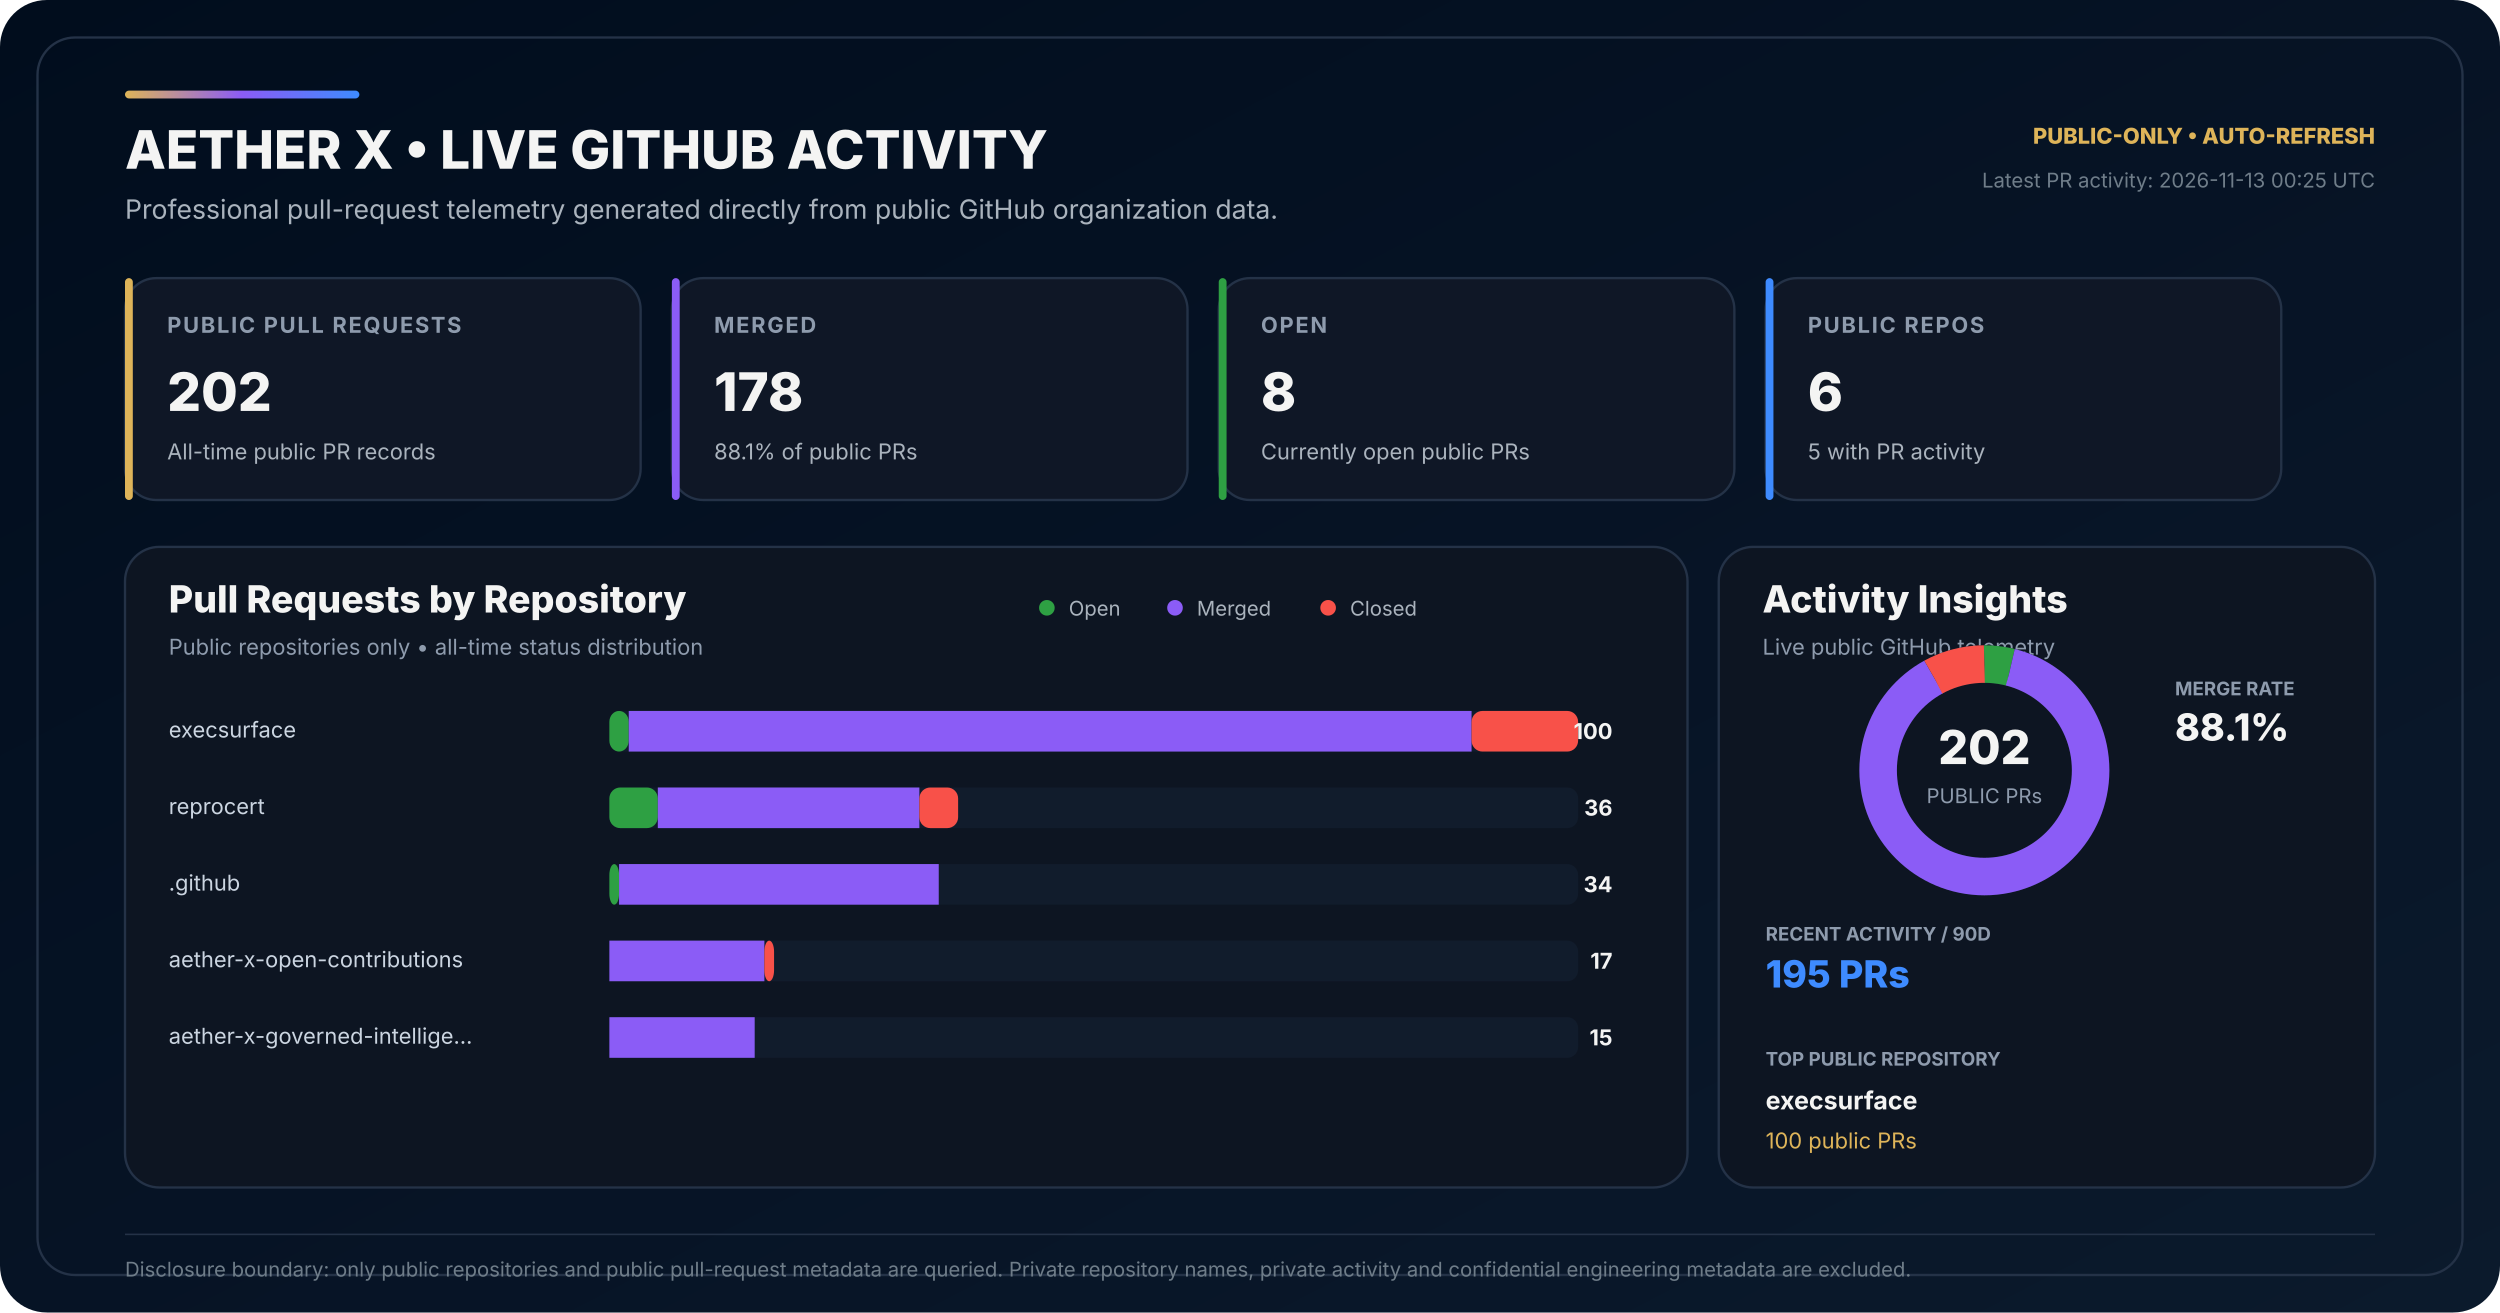
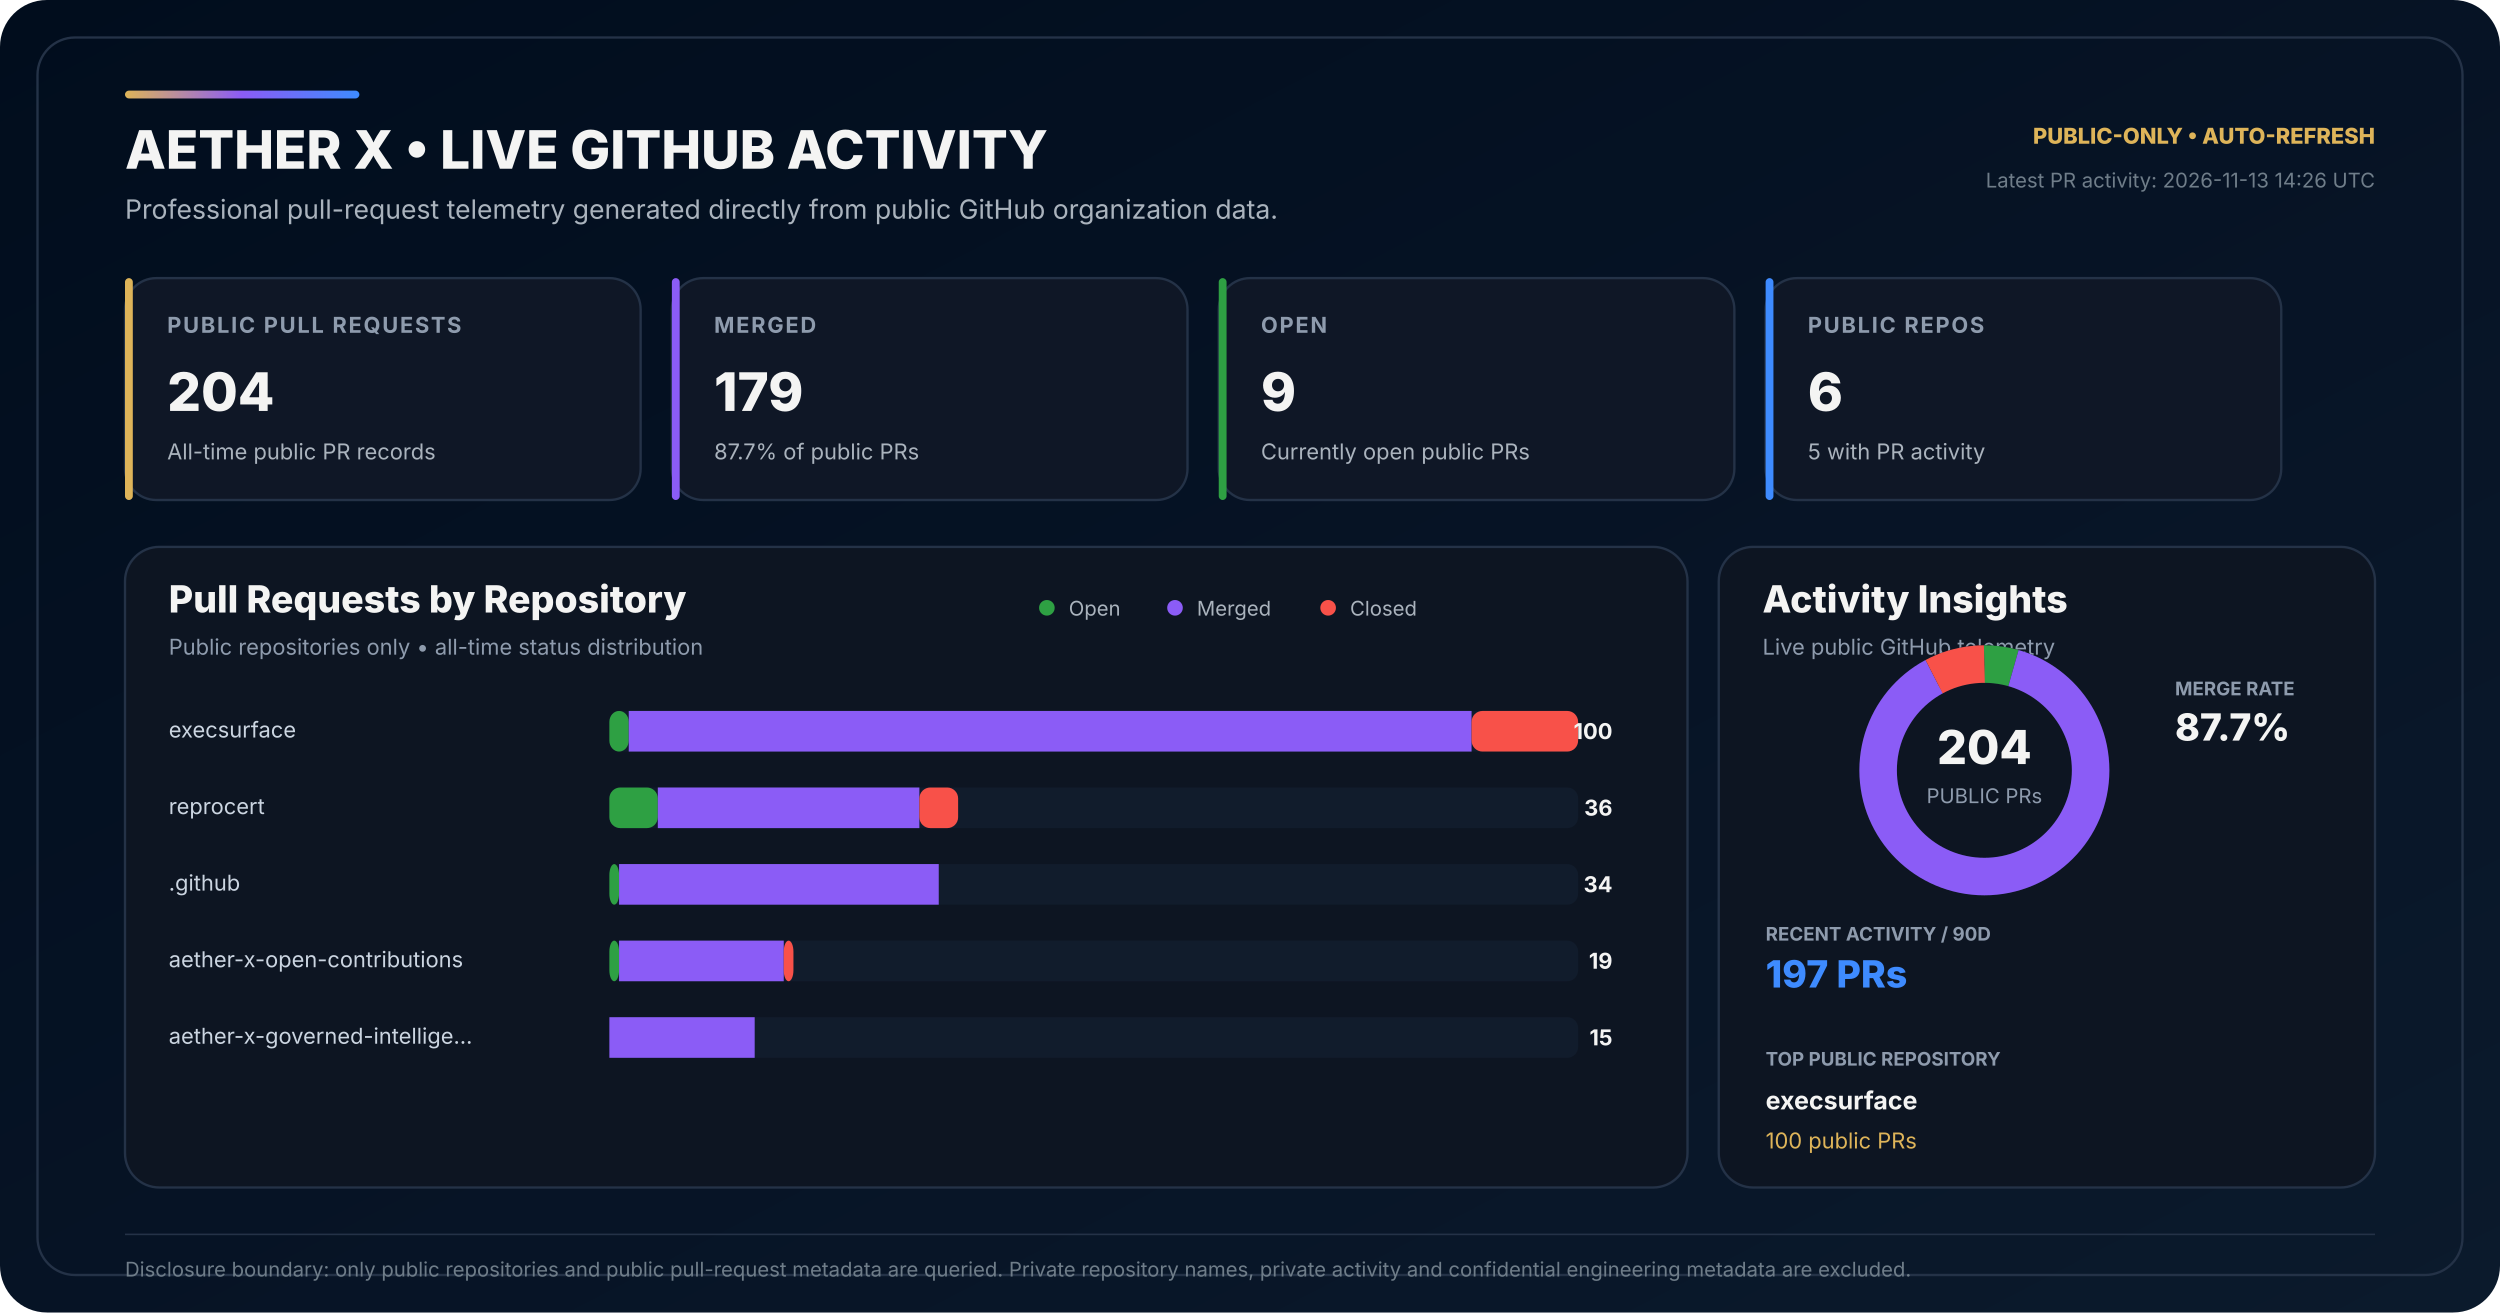
<svg xmlns="http://www.w3.org/2000/svg" width="1600" height="840" viewBox="0 0 1600 840" role="img" aria-labelledby="title desc">
  <defs>
    <linearGradient id="bg" x1="0" y1="0" x2="1" y2="1">
      <stop offset="0" stop-color="#010D1D" />
      <stop offset="0.58" stop-color="#071426" />
      <stop offset="1" stop-color="#0B1A2C" />
    </linearGradient>
    <linearGradient id="accent" x1="0" y1="0" x2="1" y2="0">
      <stop offset="0" stop-color="#DEB459" />
      <stop offset="0.50" stop-color="#8B5CF6" />
      <stop offset="1" stop-color="#3E8BFF" />
    </linearGradient>
  </defs>
  <rect width="1600" height="840" rx="30" fill="url(#bg)" />
  <rect x="24" y="24" width="1552" height="792" rx="24" fill="none" stroke="#243247" stroke-width="1.5" />
  <rect x="80" y="58" width="150" height="5" rx="2.5" fill="url(#accent)" />
  <text x="80" y="108" fill="#F4F4F3" font-family="Inter,Segoe UI,Arial,sans-serif" font-size="34" font-weight="800">AETHER X • LIVE GITHUB ACTIVITY</text>
  <text x="80" y="140" fill="#AAB3BD" font-family="Inter,Segoe UI,Arial,sans-serif" font-size="17">Professional pull-request telemetry generated directly from public GitHub organization data.</text>
  <text x="1520" y="92" text-anchor="end" fill="#DEB459" font-family="Inter,Segoe UI,Arial,sans-serif" font-size="14" font-weight="800">PUBLIC-ONLY • AUTO-REFRESH</text>
-   <text x="1520" y="120" text-anchor="end" fill="#6F7D89" font-family="Inter,Segoe UI,Arial,sans-serif" font-size="13">Latest PR activity: 2026-11-13 00:25 UTC</text>
+   <text x="1520" y="120" text-anchor="end" fill="#6F7D89" font-family="Inter,Segoe UI,Arial,sans-serif" font-size="13">Latest PR activity: 2026-11-13 14:26 UTC</text>
  <g transform="translate(80 178)">
    <rect width="330" height="142" rx="20" fill="#0F1726" stroke="#243247" stroke-width="1.5" />
    <rect width="5" height="142" rx="2.5" fill="#DEB459" />
    <text x="27" y="35" fill="#8E9BAD" font-family="Inter,Segoe UI,Arial,sans-serif" font-size="14" font-weight="700" letter-spacing="1.1">PUBLIC PULL REQUESTS</text>
-     <text x="27" y="85" fill="#F4F4F3" font-family="Inter,Segoe UI,Arial,sans-serif" font-size="34" font-weight="800">202</text>
+     <text x="27" y="85" fill="#F4F4F3" font-family="Inter,Segoe UI,Arial,sans-serif" font-size="34" font-weight="800">204</text>
    <text x="27" y="116" fill="#AAB3BD" font-family="Inter,Segoe UI,Arial,sans-serif" font-size="14">All-time public PR records</text>
  </g>
  <g transform="translate(430 178)">
    <rect width="330" height="142" rx="20" fill="#0F1726" stroke="#243247" stroke-width="1.5" />
    <rect width="5" height="142" rx="2.5" fill="#8B5CF6" />
    <text x="27" y="35" fill="#8E9BAD" font-family="Inter,Segoe UI,Arial,sans-serif" font-size="14" font-weight="700" letter-spacing="1.1">MERGED</text>
-     <text x="27" y="85" fill="#F4F4F3" font-family="Inter,Segoe UI,Arial,sans-serif" font-size="34" font-weight="800">178</text>
-     <text x="27" y="116" fill="#AAB3BD" font-family="Inter,Segoe UI,Arial,sans-serif" font-size="14">88.1% of public PRs</text>
+     <text x="27" y="85" fill="#F4F4F3" font-family="Inter,Segoe UI,Arial,sans-serif" font-size="34" font-weight="800">179</text>
+     <text x="27" y="116" fill="#AAB3BD" font-family="Inter,Segoe UI,Arial,sans-serif" font-size="14">87.7% of public PRs</text>
  </g>
  <g transform="translate(780 178)">
    <rect width="330" height="142" rx="20" fill="#0F1726" stroke="#243247" stroke-width="1.5" />
    <rect width="5" height="142" rx="2.5" fill="#2EA043" />
    <text x="27" y="35" fill="#8E9BAD" font-family="Inter,Segoe UI,Arial,sans-serif" font-size="14" font-weight="700" letter-spacing="1.1">OPEN</text>
-     <text x="27" y="85" fill="#F4F4F3" font-family="Inter,Segoe UI,Arial,sans-serif" font-size="34" font-weight="800">8</text>
+     <text x="27" y="85" fill="#F4F4F3" font-family="Inter,Segoe UI,Arial,sans-serif" font-size="34" font-weight="800">9</text>
    <text x="27" y="116" fill="#AAB3BD" font-family="Inter,Segoe UI,Arial,sans-serif" font-size="14">Currently open public PRs</text>
  </g>
  <g transform="translate(1130 178)">
    <rect width="330" height="142" rx="20" fill="#0F1726" stroke="#243247" stroke-width="1.5" />
    <rect width="5" height="142" rx="2.5" fill="#3E8BFF" />
    <text x="27" y="35" fill="#8E9BAD" font-family="Inter,Segoe UI,Arial,sans-serif" font-size="14" font-weight="700" letter-spacing="1.1">PUBLIC REPOS</text>
    <text x="27" y="85" fill="#F4F4F3" font-family="Inter,Segoe UI,Arial,sans-serif" font-size="34" font-weight="800">6</text>
    <text x="27" y="116" fill="#AAB3BD" font-family="Inter,Segoe UI,Arial,sans-serif" font-size="14">5 with PR activity</text>
  </g>
  <g transform="translate(80 350)">
    <rect width="1000" height="410" rx="22" fill="#0D1522" stroke="#243247" stroke-width="1.5" />
    <text x="28" y="42" fill="#F4F4F3" font-family="Inter,Segoe UI,Arial,sans-serif" font-size="24" font-weight="800">Pull Requests by Repository</text>
    <text x="28" y="69" fill="#8E9BAD" font-family="Inter,Segoe UI,Arial,sans-serif" font-size="14">Public repositories only • all-time status distribution</text>
    <circle cx="590" cy="39" r="5" fill="#2EA043" />
    <text x="604" y="44" fill="#AAB3BD" font-family="Inter,Segoe UI,Arial,sans-serif" font-size="13">Open</text>
    <circle cx="672" cy="39" r="5" fill="#8B5CF6" />
    <text x="686" y="44" fill="#AAB3BD" font-family="Inter,Segoe UI,Arial,sans-serif" font-size="13">Merged</text>
    <circle cx="770" cy="39" r="5" fill="#F85149" />
    <text x="784" y="44" fill="#AAB3BD" font-family="Inter,Segoe UI,Arial,sans-serif" font-size="13">Closed</text>
  </g>
  <text x="108" y="472" fill="#CBD5E1" font-family="Inter,Segoe UI,Arial,sans-serif" font-size="14">execsurface</text>
  <rect x="390" y="455" width="620" height="26" rx="7" fill="#111C2C" />
  <rect x="390" y="455" width="12.40" height="26" rx="7" fill="#2EA043" />
  <rect x="402.40" y="455" width="539.40" height="26" fill="#8B5CF6" />
  <rect x="941.80" y="455" width="68.20" height="26" rx="7" fill="#F85149" />
  <text x="1032" y="473" text-anchor="end" fill="#F4F4F3" font-family="Inter,Segoe UI,Arial,sans-serif" font-size="14" font-weight="700">100</text>
  <text x="108" y="521" fill="#CBD5E1" font-family="Inter,Segoe UI,Arial,sans-serif" font-size="14">reprocert</text>
  <rect x="390" y="504" width="620" height="26" rx="7" fill="#111C2C" />
  <rect x="390" y="504" width="31.00" height="26" rx="7" fill="#2EA043" />
  <rect x="421.00" y="504" width="167.40" height="26" fill="#8B5CF6" />
  <rect x="588.40" y="504" width="24.80" height="26" rx="7" fill="#F85149" />
  <text x="1032" y="522" text-anchor="end" fill="#F4F4F3" font-family="Inter,Segoe UI,Arial,sans-serif" font-size="14" font-weight="700">36</text>
  <text x="108" y="570" fill="#CBD5E1" font-family="Inter,Segoe UI,Arial,sans-serif" font-size="14">.github</text>
  <rect x="390" y="553" width="620" height="26" rx="7" fill="#111C2C" />
  <rect x="390" y="553" width="6.20" height="26" rx="7" fill="#2EA043" />
  <rect x="396.20" y="553" width="204.60" height="26" fill="#8B5CF6" />
  <rect x="600.80" y="553" width="0.00" height="26" rx="7" fill="#F85149" />
  <text x="1032" y="571" text-anchor="end" fill="#F4F4F3" font-family="Inter,Segoe UI,Arial,sans-serif" font-size="14" font-weight="700">34</text>
  <text x="108" y="619" fill="#CBD5E1" font-family="Inter,Segoe UI,Arial,sans-serif" font-size="14">aether-x-open-contributions</text>
  <rect x="390" y="602" width="620" height="26" rx="7" fill="#111C2C" />
-   <rect x="390" y="602" width="0.00" height="26" rx="7" fill="#2EA043" />
-   <rect x="390.00" y="602" width="99.20" height="26" fill="#8B5CF6" />
-   <rect x="489.20" y="602" width="6.20" height="26" rx="7" fill="#F85149" />
-   <text x="1032" y="620" text-anchor="end" fill="#F4F4F3" font-family="Inter,Segoe UI,Arial,sans-serif" font-size="14" font-weight="700">17</text>
+   <rect x="390" y="602" width="6.20" height="26" rx="7" fill="#2EA043" />
+   <rect x="396.20" y="602" width="105.40" height="26" fill="#8B5CF6" />
+   <rect x="501.60" y="602" width="6.20" height="26" rx="7" fill="#F85149" />
+   <text x="1032" y="620" text-anchor="end" fill="#F4F4F3" font-family="Inter,Segoe UI,Arial,sans-serif" font-size="14" font-weight="700">19</text>
  <text x="108" y="668" fill="#CBD5E1" font-family="Inter,Segoe UI,Arial,sans-serif" font-size="14">aether-x-governed-intellige…</text>
  <rect x="390" y="651" width="620" height="26" rx="7" fill="#111C2C" />
  <rect x="390" y="651" width="0.00" height="26" rx="7" fill="#2EA043" />
  <rect x="390.00" y="651" width="93.00" height="26" fill="#8B5CF6" />
  <rect x="483.00" y="651" width="0.00" height="26" rx="7" fill="#F85149" />
  <text x="1032" y="669" text-anchor="end" fill="#F4F4F3" font-family="Inter,Segoe UI,Arial,sans-serif" font-size="14" font-weight="700">15</text>
  <g transform="translate(1100 350)">
    <rect width="420" height="410" rx="22" fill="#0D1522" stroke="#243247" stroke-width="1.5" />
    <text x="28" y="42" fill="#F4F4F3" font-family="Inter,Segoe UI,Arial,sans-serif" font-size="24" font-weight="800">Activity Insights</text>
    <text x="28" y="69" fill="#8E9BAD" font-family="Inter,Segoe UI,Arial,sans-serif" font-size="14">Live public GitHub telemetry</text>
  </g>
  <circle cx="1270" cy="493" r="68" fill="none" stroke="#162235" stroke-width="24" />
-   <circle cx="1270" cy="493" r="68" fill="none" stroke="#2EA043" stroke-width="24" stroke-dasharray="16.92 410.34" stroke-dashoffset="-0.00" transform="rotate(-90 1270 493)" />
-   <circle cx="1270" cy="493" r="68" fill="none" stroke="#8B5CF6" stroke-width="24" stroke-dasharray="376.49 50.76" stroke-dashoffset="-16.92" transform="rotate(-90 1270 493)" />
-   <circle cx="1270" cy="493" r="68" fill="none" stroke="#F85149" stroke-width="24" stroke-dasharray="33.84 393.41" stroke-dashoffset="-393.41" transform="rotate(-90 1270 493)" />
-   <text x="1270" y="489" text-anchor="middle" fill="#F4F4F3" font-family="Inter,Segoe UI,Arial,sans-serif" font-size="30" font-weight="800">202</text>
+   <circle cx="1270" cy="493" r="68" fill="none" stroke="#2EA043" stroke-width="24" stroke-dasharray="18.85 408.41" stroke-dashoffset="-0.00" transform="rotate(-90 1270 493)" />
+   <circle cx="1270" cy="493" r="68" fill="none" stroke="#8B5CF6" stroke-width="24" stroke-dasharray="374.90 52.36" stroke-dashoffset="-18.85" transform="rotate(-90 1270 493)" />
+   <circle cx="1270" cy="493" r="68" fill="none" stroke="#F85149" stroke-width="24" stroke-dasharray="33.51 393.75" stroke-dashoffset="-393.75" transform="rotate(-90 1270 493)" />
+   <text x="1270" y="489" text-anchor="middle" fill="#F4F4F3" font-family="Inter,Segoe UI,Arial,sans-serif" font-size="30" font-weight="800">204</text>
  <text x="1270" y="514" text-anchor="middle" fill="#8E9BAD" font-family="Inter,Segoe UI,Arial,sans-serif" font-size="13">PUBLIC PRs</text>
  <text x="1392" y="445" fill="#8E9BAD" font-family="Inter,Segoe UI,Arial,sans-serif" font-size="12" font-weight="700">MERGE RATE</text>
-   <text x="1392" y="474" fill="#F4F4F3" font-family="Inter,Segoe UI,Arial,sans-serif" font-size="24" font-weight="800">88.1%</text>
+   <text x="1392" y="474" fill="#F4F4F3" font-family="Inter,Segoe UI,Arial,sans-serif" font-size="24" font-weight="800">87.7%</text>
  <text x="1130" y="602" fill="#8E9BAD" font-family="Inter,Segoe UI,Arial,sans-serif" font-size="12" font-weight="700">RECENT ACTIVITY / 90D</text>
-   <text x="1130" y="632" fill="#3E8BFF" font-family="Inter,Segoe UI,Arial,sans-serif" font-size="24" font-weight="800">195 PRs</text>
+   <text x="1130" y="632" fill="#3E8BFF" font-family="Inter,Segoe UI,Arial,sans-serif" font-size="24" font-weight="800">197 PRs</text>
  <text x="1130" y="682" fill="#8E9BAD" font-family="Inter,Segoe UI,Arial,sans-serif" font-size="12" font-weight="700">TOP PUBLIC REPOSITORY</text>
  <text x="1130" y="710" fill="#F4F4F3" font-family="Inter,Segoe UI,Arial,sans-serif" font-size="16" font-weight="700">execsurface</text>
  <text x="1130" y="735" fill="#DEB459" font-family="Inter,Segoe UI,Arial,sans-serif" font-size="14">100 public PRs</text>
  <line x1="80" y1="790" x2="1520" y2="790" stroke="#243247" stroke-width="1" />
  <text x="80" y="817" fill="#6F7D89" font-family="Inter,Segoe UI,Arial,sans-serif" font-size="13">Disclosure boundary: only public repositories and public pull-request metadata are queried. Private repository names, private activity and confidential engineering metadata are excluded.</text>
</svg>
